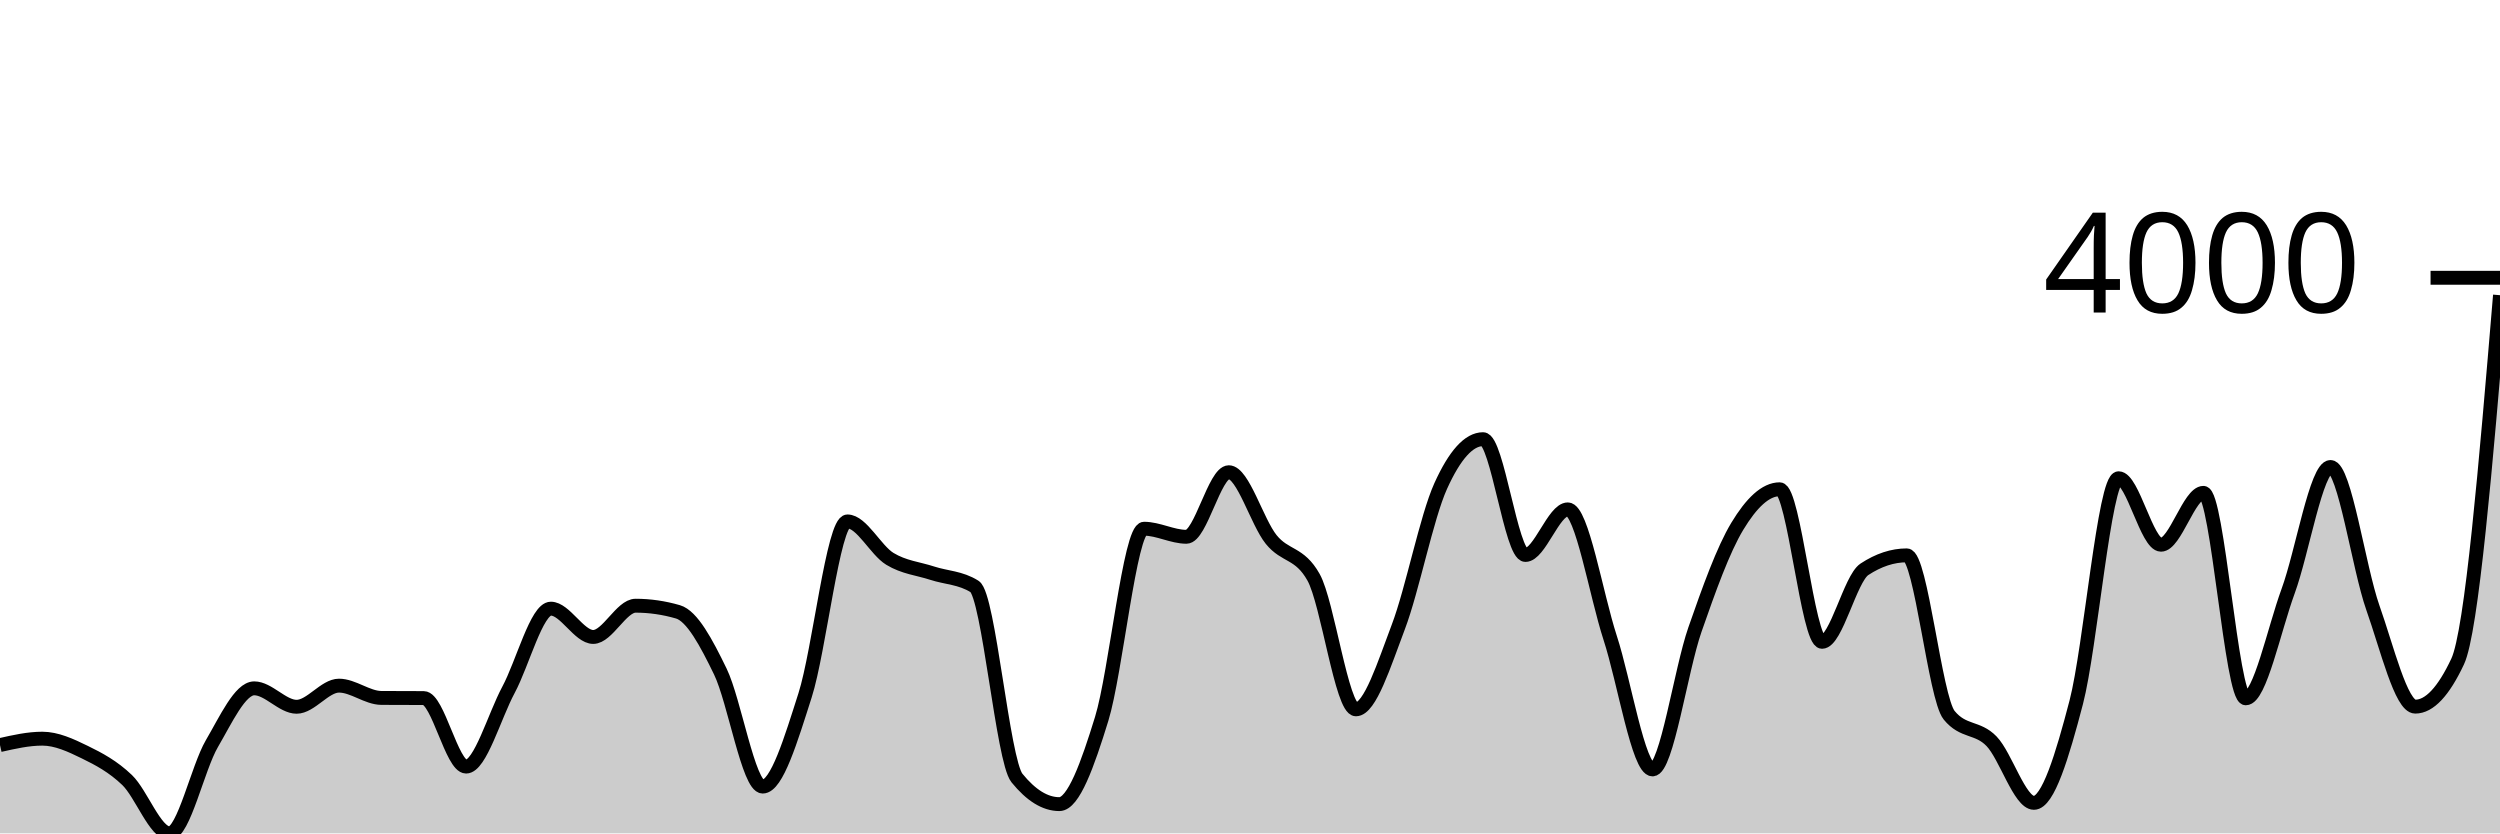
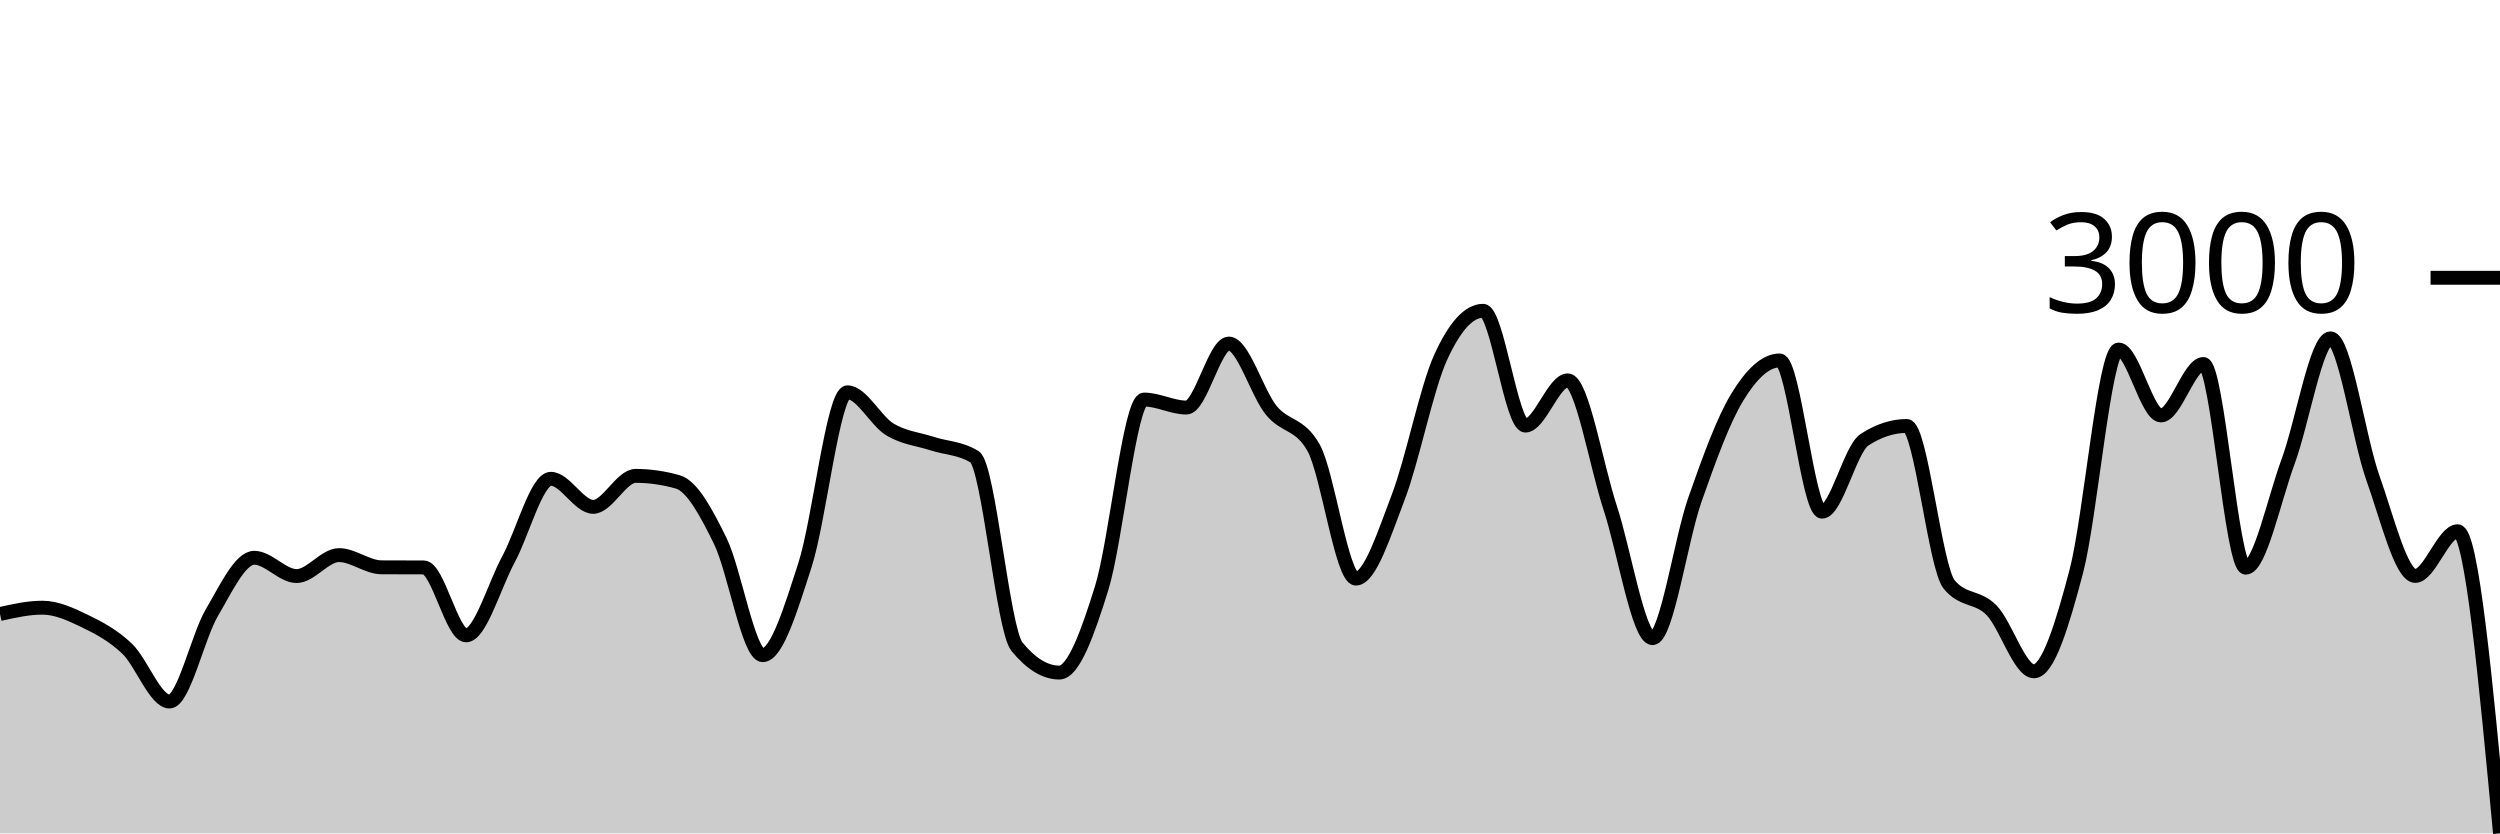
<svg xmlns="http://www.w3.org/2000/svg" viewBox="0 0 180 60">
  <g transform="translate(0,20)">
-     <path class="area" fill="rgba(0, 0, 0, 0.2)" d="M0,33.645C1.017,33.415,2.034,33.184,3.051,33.184C4.068,33.184,5.085,33.656,6.102,34.153C7.119,34.649,8.136,35.189,9.153,36.163C10.169,37.138,11.186,40,12.203,40C13.22,40,14.237,35.284,15.254,33.544C16.271,31.804,17.288,29.56,18.305,29.56C19.322,29.56,20.339,30.888,21.356,30.888C22.373,30.888,23.39,29.366,24.407,29.366C25.424,29.366,26.441,30.245,27.458,30.251C28.475,30.257,29.492,30.254,30.508,30.261C31.525,30.267,32.542,35.195,33.559,35.195C34.576,35.195,35.593,31.566,36.61,29.67C37.627,27.775,38.644,23.823,39.661,23.823C40.678,23.823,41.695,25.861,42.712,25.861C43.729,25.861,44.746,23.611,45.763,23.611C46.78,23.611,47.797,23.758,48.814,24.053C49.831,24.349,50.847,26.255,51.864,28.351C52.881,30.448,53.898,36.634,54.915,36.634C55.932,36.634,56.949,33.24,57.966,30.058C58.983,26.876,60,17.542,61.017,17.542C62.034,17.542,63.051,19.614,64.068,20.235C65.085,20.856,66.102,20.936,67.119,21.268C68.136,21.6,69.153,21.588,70.169,22.227C71.186,22.867,72.203,34.761,73.22,36.016C74.237,37.27,75.254,37.897,76.271,37.897C77.288,37.897,78.305,35.06,79.322,31.755C80.339,28.45,81.356,18.068,82.373,18.068C83.39,18.068,84.407,18.649,85.424,18.649C86.441,18.649,87.458,14,88.475,14C89.492,14,90.508,17.582,91.525,18.843C92.542,20.103,93.559,19.749,94.576,21.563C95.593,23.377,96.61,31.072,97.627,31.072C98.644,31.072,99.661,27.821,100.678,25.142C101.695,22.463,102.712,17.247,103.729,14.997C104.746,12.746,105.763,11.621,106.78,11.621C107.797,11.621,108.814,19.958,109.831,19.958C110.847,19.958,111.864,16.675,112.881,16.675C113.898,16.675,114.915,22.805,115.932,25.926C116.949,29.046,117.966,35.398,118.983,35.398C120,35.398,121.017,28.253,122.034,25.335C123.051,22.418,124.068,19.577,125.085,17.893C126.102,16.208,127.119,15.227,128.136,15.227C129.153,15.227,130.169,26.212,131.186,26.212C132.203,26.212,133.22,21.662,134.237,20.991C135.254,20.321,136.271,19.986,137.288,19.986C138.305,19.986,139.322,30.248,140.339,31.496C141.356,32.745,142.373,32.317,143.39,33.369C144.407,34.42,145.424,37.805,146.441,37.805C147.458,37.805,148.475,34.451,149.492,30.556C150.508,26.661,151.525,14.434,152.542,14.434C153.559,14.434,154.576,19.221,155.593,19.221C156.61,19.221,157.627,15.485,158.644,15.485C159.661,15.485,160.678,30.279,161.695,30.279C162.712,30.279,163.729,25.335,164.746,22.559C165.763,19.783,166.78,13.622,167.797,13.622C168.814,13.622,169.831,20.882,170.847,23.758C171.864,26.634,172.881,30.878,173.898,30.878C174.915,30.878,175.932,29.796,176.949,27.632C177.966,25.468,178.983,13.361,180,1.254L180,40C178.983,40,177.966,40,176.949,40C175.932,40,174.915,40,173.898,40C172.881,40,171.864,40,170.847,40C169.831,40,168.814,40,167.797,40C166.78,40,165.763,40,164.746,40C163.729,40,162.712,40,161.695,40C160.678,40,159.661,40,158.644,40C157.627,40,156.61,40,155.593,40C154.576,40,153.559,40,152.542,40C151.525,40,150.508,40,149.492,40C148.475,40,147.458,40,146.441,40C145.424,40,144.407,40,143.39,40C142.373,40,141.356,40,140.339,40C139.322,40,138.305,40,137.288,40C136.271,40,135.254,40,134.237,40C133.22,40,132.203,40,131.186,40C130.169,40,129.153,40,128.136,40C127.119,40,126.102,40,125.085,40C124.068,40,123.051,40,122.034,40C121.017,40,120,40,118.983,40C117.966,40,116.949,40,115.932,40C114.915,40,113.898,40,112.881,40C111.864,40,110.847,40,109.831,40C108.814,40,107.797,40,106.78,40C105.763,40,104.746,40,103.729,40C102.712,40,101.695,40,100.678,40C99.661,40,98.644,40,97.627,40C96.61,40,95.593,40,94.576,40C93.559,40,92.542,40,91.525,40C90.508,40,89.492,40,88.475,40C87.458,40,86.441,40,85.424,40C84.407,40,83.39,40,82.373,40C81.356,40,80.339,40,79.322,40C78.305,40,77.288,40,76.271,40C75.254,40,74.237,40,73.22,40C72.203,40,71.186,40,70.169,40C69.153,40,68.136,40,67.119,40C66.102,40,65.085,40,64.068,40C63.051,40,62.034,40,61.017,40C60,40,58.983,40,57.966,40C56.949,40,55.932,40,54.915,40C53.898,40,52.881,40,51.864,40C50.847,40,49.831,40,48.814,40C47.797,40,46.78,40,45.763,40C44.746,40,43.729,40,42.712,40C41.695,40,40.678,40,39.661,40C38.644,40,37.627,40,36.61,40C35.593,40,34.576,40,33.559,40C32.542,40,31.525,40,30.508,40C29.492,40,28.475,40,27.458,40C26.441,40,25.424,40,24.407,40C23.39,40,22.373,40,21.356,40C20.339,40,19.322,40,18.305,40C17.288,40,16.271,40,15.254,40C14.237,40,13.22,40,12.203,40C11.186,40,10.169,40,9.153,40C8.136,40,7.119,40,6.102,40C5.085,40,4.068,40,3.051,40C2.034,40,1.017,40,0,40Z" />
-     <path class="line" stroke="black" fill="none" d="M0,33.645C1.017,33.415,2.034,33.184,3.051,33.184C4.068,33.184,5.085,33.656,6.102,34.153C7.119,34.649,8.136,35.189,9.153,36.163C10.169,37.138,11.186,40,12.203,40C13.22,40,14.237,35.284,15.254,33.544C16.271,31.804,17.288,29.56,18.305,29.56C19.322,29.56,20.339,30.888,21.356,30.888C22.373,30.888,23.39,29.366,24.407,29.366C25.424,29.366,26.441,30.245,27.458,30.251C28.475,30.257,29.492,30.254,30.508,30.261C31.525,30.267,32.542,35.195,33.559,35.195C34.576,35.195,35.593,31.566,36.61,29.67C37.627,27.775,38.644,23.823,39.661,23.823C40.678,23.823,41.695,25.861,42.712,25.861C43.729,25.861,44.746,23.611,45.763,23.611C46.78,23.611,47.797,23.758,48.814,24.053C49.831,24.349,50.847,26.255,51.864,28.351C52.881,30.448,53.898,36.634,54.915,36.634C55.932,36.634,56.949,33.24,57.966,30.058C58.983,26.876,60,17.542,61.017,17.542C62.034,17.542,63.051,19.614,64.068,20.235C65.085,20.856,66.102,20.936,67.119,21.268C68.136,21.6,69.153,21.588,70.169,22.227C71.186,22.867,72.203,34.761,73.22,36.016C74.237,37.27,75.254,37.897,76.271,37.897C77.288,37.897,78.305,35.06,79.322,31.755C80.339,28.45,81.356,18.068,82.373,18.068C83.39,18.068,84.407,18.649,85.424,18.649C86.441,18.649,87.458,14,88.475,14C89.492,14,90.508,17.582,91.525,18.843C92.542,20.103,93.559,19.749,94.576,21.563C95.593,23.377,96.61,31.072,97.627,31.072C98.644,31.072,99.661,27.821,100.678,25.142C101.695,22.463,102.712,17.247,103.729,14.997C104.746,12.746,105.763,11.621,106.78,11.621C107.797,11.621,108.814,19.958,109.831,19.958C110.847,19.958,111.864,16.675,112.881,16.675C113.898,16.675,114.915,22.805,115.932,25.926C116.949,29.046,117.966,35.398,118.983,35.398C120,35.398,121.017,28.253,122.034,25.335C123.051,22.418,124.068,19.577,125.085,17.893C126.102,16.208,127.119,15.227,128.136,15.227C129.153,15.227,130.169,26.212,131.186,26.212C132.203,26.212,133.22,21.662,134.237,20.991C135.254,20.321,136.271,19.986,137.288,19.986C138.305,19.986,139.322,30.248,140.339,31.496C141.356,32.745,142.373,32.317,143.39,33.369C144.407,34.42,145.424,37.805,146.441,37.805C147.458,37.805,148.475,34.451,149.492,30.556C150.508,26.661,151.525,14.434,152.542,14.434C153.559,14.434,154.576,19.221,155.593,19.221C156.61,19.221,157.627,15.485,158.644,15.485C159.661,15.485,160.678,30.279,161.695,30.279C162.712,30.279,163.729,25.335,164.746,22.559C165.763,19.783,166.78,13.622,167.797,13.622C168.814,13.622,169.831,20.882,170.847,23.758C171.864,26.634,172.881,30.878,173.898,30.878C174.915,30.878,175.932,29.796,176.949,27.632C177.966,25.468,178.983,13.361,180,1.254" />
+     <path class="area" fill="rgba(0, 0, 0, 0.2)" d="M0,24.21C1.017,23.982,2.034,23.753,3.051,23.753C4.068,23.753,5.085,24.221,6.102,24.713C7.119,25.205,8.136,25.74,9.153,26.706C10.169,27.672,11.186,30.51,12.203,30.51C13.22,30.51,14.237,25.835,15.254,24.11C16.271,22.385,17.288,20.16,18.305,20.16C19.322,20.16,20.339,21.477,21.356,21.477C22.373,21.477,23.39,19.968,24.407,19.968C25.424,19.968,26.441,20.84,27.458,20.846C28.475,20.852,29.492,20.849,30.508,20.855C31.525,20.861,32.542,25.746,33.559,25.746C34.576,25.746,35.593,22.149,36.61,20.27C37.627,18.391,38.644,14.473,39.661,14.473C40.678,14.473,41.695,16.494,42.712,16.494C43.729,16.494,44.746,14.263,45.763,14.263C46.78,14.263,47.797,14.409,48.814,14.702C49.831,14.994,50.847,16.884,51.864,18.962C52.881,21.041,53.898,27.173,54.915,27.173C55.932,27.173,56.949,23.808,57.966,20.654C58.983,17.499,60,8.247,61.017,8.247C62.034,8.247,63.051,10.301,64.068,10.917C65.085,11.532,66.102,11.611,67.119,11.941C68.136,12.27,69.153,12.258,70.169,12.891C71.186,13.525,72.203,25.317,73.22,26.56C74.237,27.803,75.254,28.425,76.271,28.425C77.288,28.425,78.305,25.612,79.322,22.336C80.339,19.06,81.356,8.768,82.373,8.768C83.39,8.768,84.407,9.344,85.424,9.344C86.441,9.344,87.458,4.736,88.475,4.736C89.492,4.736,90.508,8.286,91.525,9.536C92.542,10.786,93.559,10.435,94.576,12.233C95.593,14.031,96.61,21.659,97.627,21.659C98.644,21.659,99.661,18.437,100.678,15.781C101.695,13.125,102.712,7.954,103.729,5.723C104.746,3.493,105.763,2.377,106.78,2.377C107.797,2.377,108.814,10.642,109.831,10.642C110.847,10.642,111.864,7.387,112.881,7.387C113.898,7.387,114.915,13.464,115.932,16.558C116.949,19.651,117.966,25.947,118.983,25.947C120,25.947,121.017,18.865,122.034,15.973C123.051,13.08,124.068,10.264,125.085,8.594C126.102,6.924,127.119,5.952,128.136,5.952C129.153,5.952,130.169,16.841,131.186,16.841C132.203,16.841,133.22,12.331,134.237,11.666C135.254,11.002,136.271,10.67,137.288,10.67C138.305,10.67,139.322,20.843,140.339,22.08C141.356,23.317,142.373,22.894,143.39,23.936C144.407,24.978,145.424,28.334,146.441,28.334C147.458,28.334,148.475,25.009,149.492,21.147C150.508,17.286,151.525,5.166,152.542,5.166C153.559,5.166,154.576,9.911,155.593,9.911C156.61,9.911,157.627,6.208,158.644,6.208C159.661,6.208,160.678,20.873,161.695,20.873C162.712,20.873,163.729,15.973,164.746,13.221C165.763,10.469,166.78,4.361,167.797,4.361C168.814,4.361,169.831,11.558,170.847,14.409C171.864,17.26,172.881,21.467,173.898,21.467C174.915,21.467,175.932,18.249,176.949,18.249C177.966,18.249,178.983,29.125,180,40L180,40C178.983,40,177.966,40,176.949,40C175.932,40,174.915,40,173.898,40C172.881,40,171.864,40,170.847,40C169.831,40,168.814,40,167.797,40C166.78,40,165.763,40,164.746,40C163.729,40,162.712,40,161.695,40C160.678,40,159.661,40,158.644,40C157.627,40,156.61,40,155.593,40C154.576,40,153.559,40,152.542,40C151.525,40,150.508,40,149.492,40C148.475,40,147.458,40,146.441,40C145.424,40,144.407,40,143.39,40C142.373,40,141.356,40,140.339,40C139.322,40,138.305,40,137.288,40C136.271,40,135.254,40,134.237,40C133.22,40,132.203,40,131.186,40C130.169,40,129.153,40,128.136,40C127.119,40,126.102,40,125.085,40C124.068,40,123.051,40,122.034,40C121.017,40,120,40,118.983,40C117.966,40,116.949,40,115.932,40C114.915,40,113.898,40,112.881,40C111.864,40,110.847,40,109.831,40C108.814,40,107.797,40,106.78,40C105.763,40,104.746,40,103.729,40C102.712,40,101.695,40,100.678,40C99.661,40,98.644,40,97.627,40C96.61,40,95.593,40,94.576,40C93.559,40,92.542,40,91.525,40C90.508,40,89.492,40,88.475,40C87.458,40,86.441,40,85.424,40C84.407,40,83.39,40,82.373,40C81.356,40,80.339,40,79.322,40C78.305,40,77.288,40,76.271,40C75.254,40,74.237,40,73.22,40C72.203,40,71.186,40,70.169,40C69.153,40,68.136,40,67.119,40C66.102,40,65.085,40,64.068,40C63.051,40,62.034,40,61.017,40C60,40,58.983,40,57.966,40C56.949,40,55.932,40,54.915,40C53.898,40,52.881,40,51.864,40C50.847,40,49.831,40,48.814,40C47.797,40,46.78,40,45.763,40C44.746,40,43.729,40,42.712,40C41.695,40,40.678,40,39.661,40C38.644,40,37.627,40,36.61,40C35.593,40,34.576,40,33.559,40C32.542,40,31.525,40,30.508,40C29.492,40,28.475,40,27.458,40C26.441,40,25.424,40,24.407,40C23.39,40,22.373,40,21.356,40C20.339,40,19.322,40,18.305,40C17.288,40,16.271,40,15.254,40C14.237,40,13.22,40,12.203,40C11.186,40,10.169,40,9.153,40C8.136,40,7.119,40,6.102,40C5.085,40,4.068,40,3.051,40C2.034,40,1.017,40,0,40Z" />
+     <path class="line" stroke="black" fill="none" d="M0,24.21C1.017,23.982,2.034,23.753,3.051,23.753C4.068,23.753,5.085,24.221,6.102,24.713C7.119,25.205,8.136,25.74,9.153,26.706C10.169,27.672,11.186,30.51,12.203,30.51C13.22,30.51,14.237,25.835,15.254,24.11C16.271,22.385,17.288,20.16,18.305,20.16C19.322,20.16,20.339,21.477,21.356,21.477C22.373,21.477,23.39,19.968,24.407,19.968C25.424,19.968,26.441,20.84,27.458,20.846C28.475,20.852,29.492,20.849,30.508,20.855C31.525,20.861,32.542,25.746,33.559,25.746C34.576,25.746,35.593,22.149,36.61,20.27C37.627,18.391,38.644,14.473,39.661,14.473C40.678,14.473,41.695,16.494,42.712,16.494C43.729,16.494,44.746,14.263,45.763,14.263C46.78,14.263,47.797,14.409,48.814,14.702C49.831,14.994,50.847,16.884,51.864,18.962C52.881,21.041,53.898,27.173,54.915,27.173C55.932,27.173,56.949,23.808,57.966,20.654C58.983,17.499,60,8.247,61.017,8.247C62.034,8.247,63.051,10.301,64.068,10.917C65.085,11.532,66.102,11.611,67.119,11.941C68.136,12.27,69.153,12.258,70.169,12.891C71.186,13.525,72.203,25.317,73.22,26.56C74.237,27.803,75.254,28.425,76.271,28.425C77.288,28.425,78.305,25.612,79.322,22.336C80.339,19.06,81.356,8.768,82.373,8.768C83.39,8.768,84.407,9.344,85.424,9.344C86.441,9.344,87.458,4.736,88.475,4.736C89.492,4.736,90.508,8.286,91.525,9.536C92.542,10.786,93.559,10.435,94.576,12.233C95.593,14.031,96.61,21.659,97.627,21.659C98.644,21.659,99.661,18.437,100.678,15.781C101.695,13.125,102.712,7.954,103.729,5.723C104.746,3.493,105.763,2.377,106.78,2.377C107.797,2.377,108.814,10.642,109.831,10.642C110.847,10.642,111.864,7.387,112.881,7.387C113.898,7.387,114.915,13.464,115.932,16.558C116.949,19.651,117.966,25.947,118.983,25.947C120,25.947,121.017,18.865,122.034,15.973C123.051,13.08,124.068,10.264,125.085,8.594C126.102,6.924,127.119,5.952,128.136,5.952C129.153,5.952,130.169,16.841,131.186,16.841C132.203,16.841,133.22,12.331,134.237,11.666C135.254,11.002,136.271,10.67,137.288,10.67C138.305,10.67,139.322,20.843,140.339,22.08C141.356,23.317,142.373,22.894,143.39,23.936C144.407,24.978,145.424,28.334,146.441,28.334C147.458,28.334,148.475,25.009,149.492,21.147C150.508,17.286,151.525,5.166,152.542,5.166C153.559,5.166,154.576,9.911,155.593,9.911C156.61,9.911,157.627,6.208,158.644,6.208C159.661,6.208,160.678,20.873,161.695,20.873C162.712,20.873,163.729,15.973,164.746,13.221C165.763,10.469,166.78,4.361,167.797,4.361C168.814,4.361,169.831,11.558,170.847,14.409C171.864,17.26,172.881,21.467,173.898,21.467C174.915,21.467,175.932,18.249,176.949,18.249C177.966,18.249,178.983,29.125,180,40" />
    <path class="axis-ceiling" stroke-width="1" stroke="black" fill="none" d="M175,0L180,0" />
-     <text class="axis-ceiling-label" font-family="sans-serif" text-anchor="end" font-size="10px" x="170" y="2.5">4000</text>
+     <text class="axis-ceiling-label" font-family="sans-serif" text-anchor="end" font-size="10px" x="170" y="2.5">3000</text>
  </g>
</svg>
